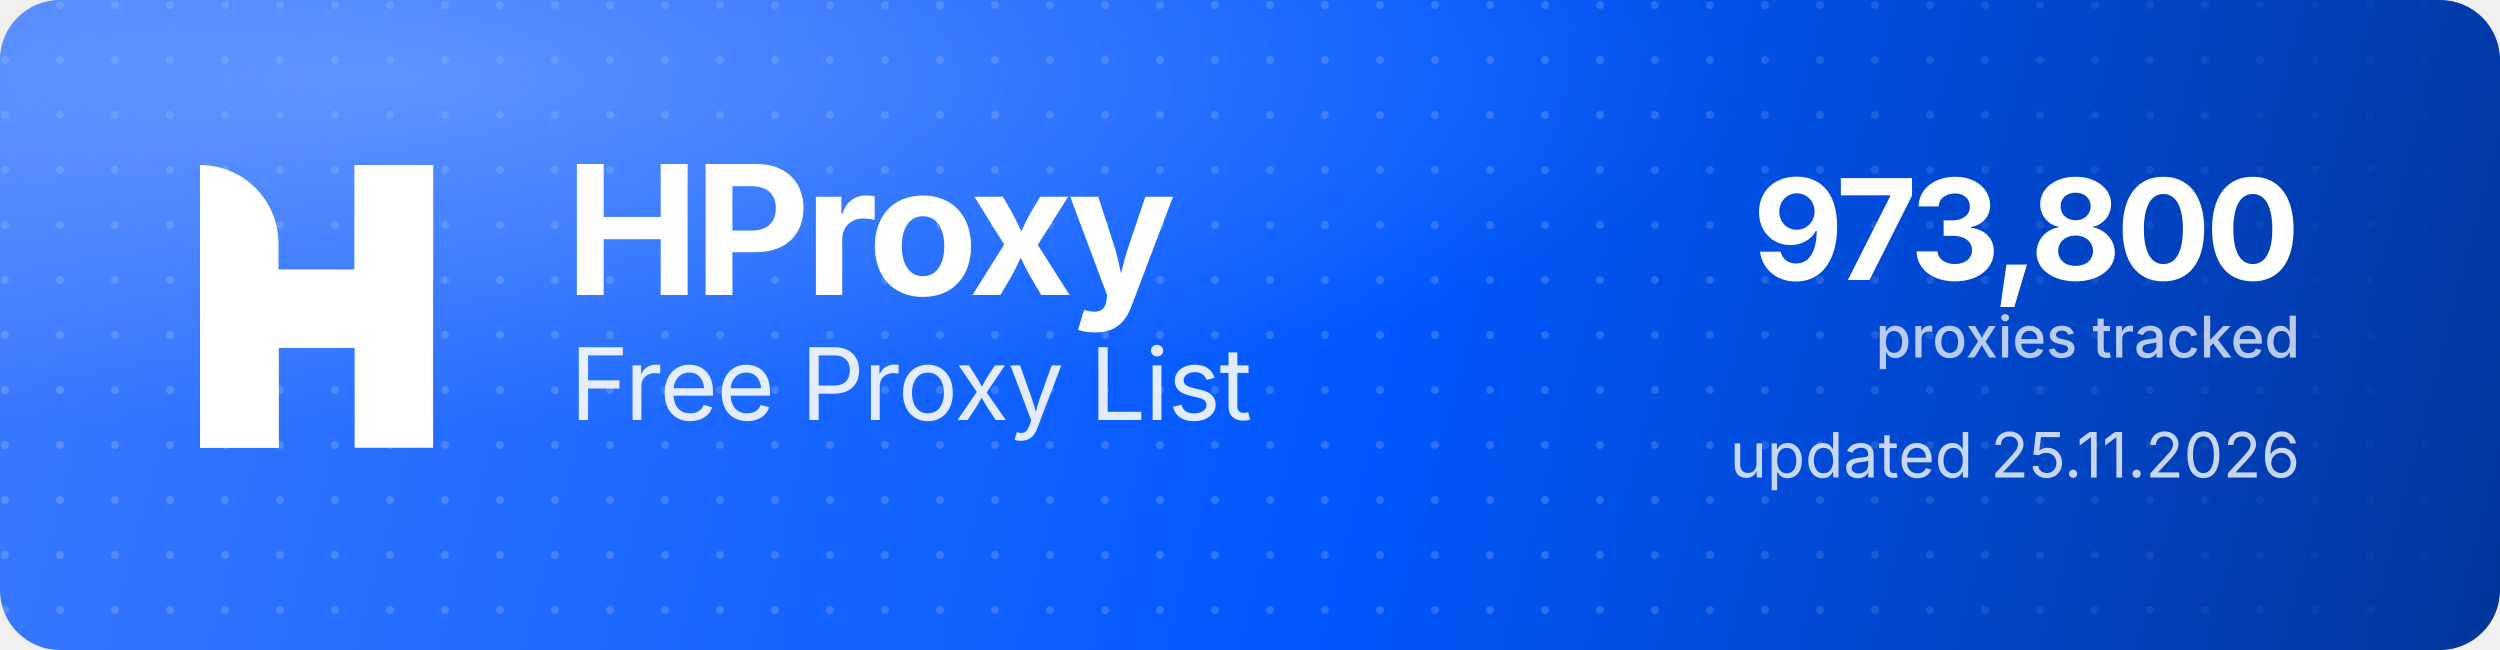
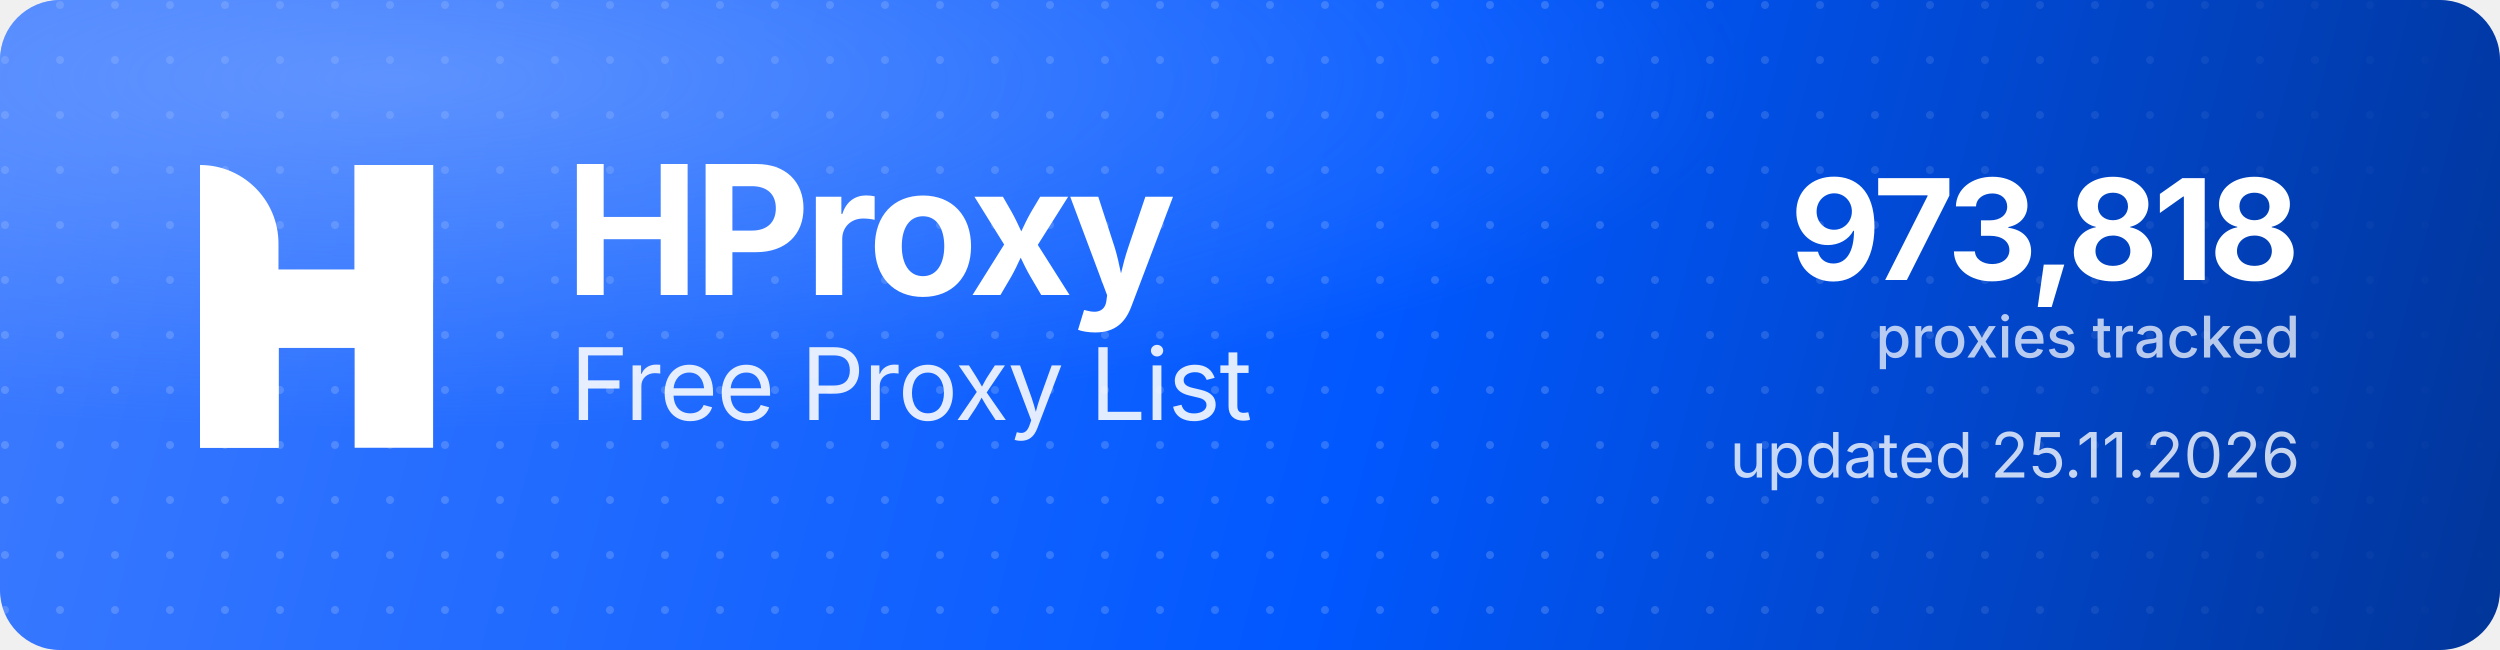
<svg xmlns="http://www.w3.org/2000/svg" width="1000" height="260" viewBox="0 0 1000 260" role="img" aria-label="HProxy Free Proxy List">
  <defs>
    <linearGradient id="hp-bg" x1="0" y1="0" x2="1000" y2="260" gradientUnits="userSpaceOnUse">
      <stop offset="0" stop-color="#3D7BFF" />
      <stop offset="0.55" stop-color="#0158FF" />
      <stop offset="1" stop-color="#013599" />
    </linearGradient>
    <radialGradient id="hp-glow" cx="0.16" cy="0.12" r="0.9">
      <stop offset="0" stop-color="#8FB4FF" stop-opacity="0.5" />
      <stop offset="0.6" stop-color="#8FB4FF" stop-opacity="0" />
    </radialGradient>
    <pattern id="hp-dots" width="22" height="22" patternUnits="userSpaceOnUse">
      <circle cx="2" cy="2" r="1.6" fill="#FFFFFF" fill-opacity="0.17" />
    </pattern>
    <linearGradient id="hp-dot-fade" x1="0" y1="0" x2="1000" y2="0" gradientUnits="userSpaceOnUse">
      <stop offset="0" stop-color="#FFFFFF" stop-opacity="1" />
      <stop offset="0.62" stop-color="#FFFFFF" stop-opacity="1" />
      <stop offset="1" stop-color="#FFFFFF" stop-opacity="0" />
    </linearGradient>
    <mask id="hp-dot-mask">
      <rect width="1000" height="260" fill="url(#hp-dot-fade)" />
    </mask>
  </defs>
  <rect width="1000" height="260" rx="24" fill="url(#hp-bg)" />
  <rect width="1000" height="260" rx="24" fill="url(#hp-dots)" mask="url(#hp-dot-mask)" />
  <rect width="1000" height="260" rx="24" fill="url(#hp-glow)" />
  <g transform="translate(80,66) scale(4.35)" fill="#FFFFFF">
    <path d="M0 0V0C3.985 0 7.216 3.231 7.216 7.216V26H0V0Z" />
    <rect x="14.219" width="7.216" height="26" />
    <path d="M7.235 26H0V15.971C0 12.455 2.851 9.604 6.367 9.604H14.22V0H21.437V10.453C21.437 13.97 18.586 16.82 15.069 16.82H7.235V26Z" />
  </g>
  <text x="226" y="118" font-family="'Geist','Inter','Segoe UI',system-ui,-apple-system,Helvetica,Arial,sans-serif" font-size="72" font-weight="700" letter-spacing="-2.3" fill="#FFFFFF">HProxy</text>
  <text x="228" y="168" font-family="'Geist','Inter','Segoe UI',system-ui,-apple-system,Helvetica,Arial,sans-serif" font-size="40" font-weight="400" letter-spacing="-0.5" fill="#FFFFFF" fill-opacity="0.88">Free Proxy List</text>
-   <text x="920" y="112" text-anchor="end" font-family="'Geist','Inter','Segoe UI',system-ui,-apple-system,Helvetica,Arial,sans-serif" font-size="56" font-weight="700" letter-spacing="-2" fill="#FFFFFF">973,800</text>
+   <text x="920" y="112" text-anchor="end" font-family="'Geist','Inter','Segoe UI',system-ui,-apple-system,Helvetica,Arial,sans-serif" font-size="56" font-weight="700" letter-spacing="-2" fill="#FFFFFF">973,818</text>
  <text x="920" y="143" text-anchor="end" font-family="'Geist','Inter','Segoe UI',system-ui,-apple-system,Helvetica,Arial,sans-serif" font-size="23" font-weight="500" fill="#FFFFFF" fill-opacity="0.72">proxies tracked</text>
  <text x="920" y="191" text-anchor="end" font-family="'Geist','Inter','Segoe UI',system-ui,-apple-system,Helvetica,Arial,sans-serif" font-size="25" font-weight="400" fill="#FFFFFF" fill-opacity="0.78">updated 25.11.2026</text>
</svg>
